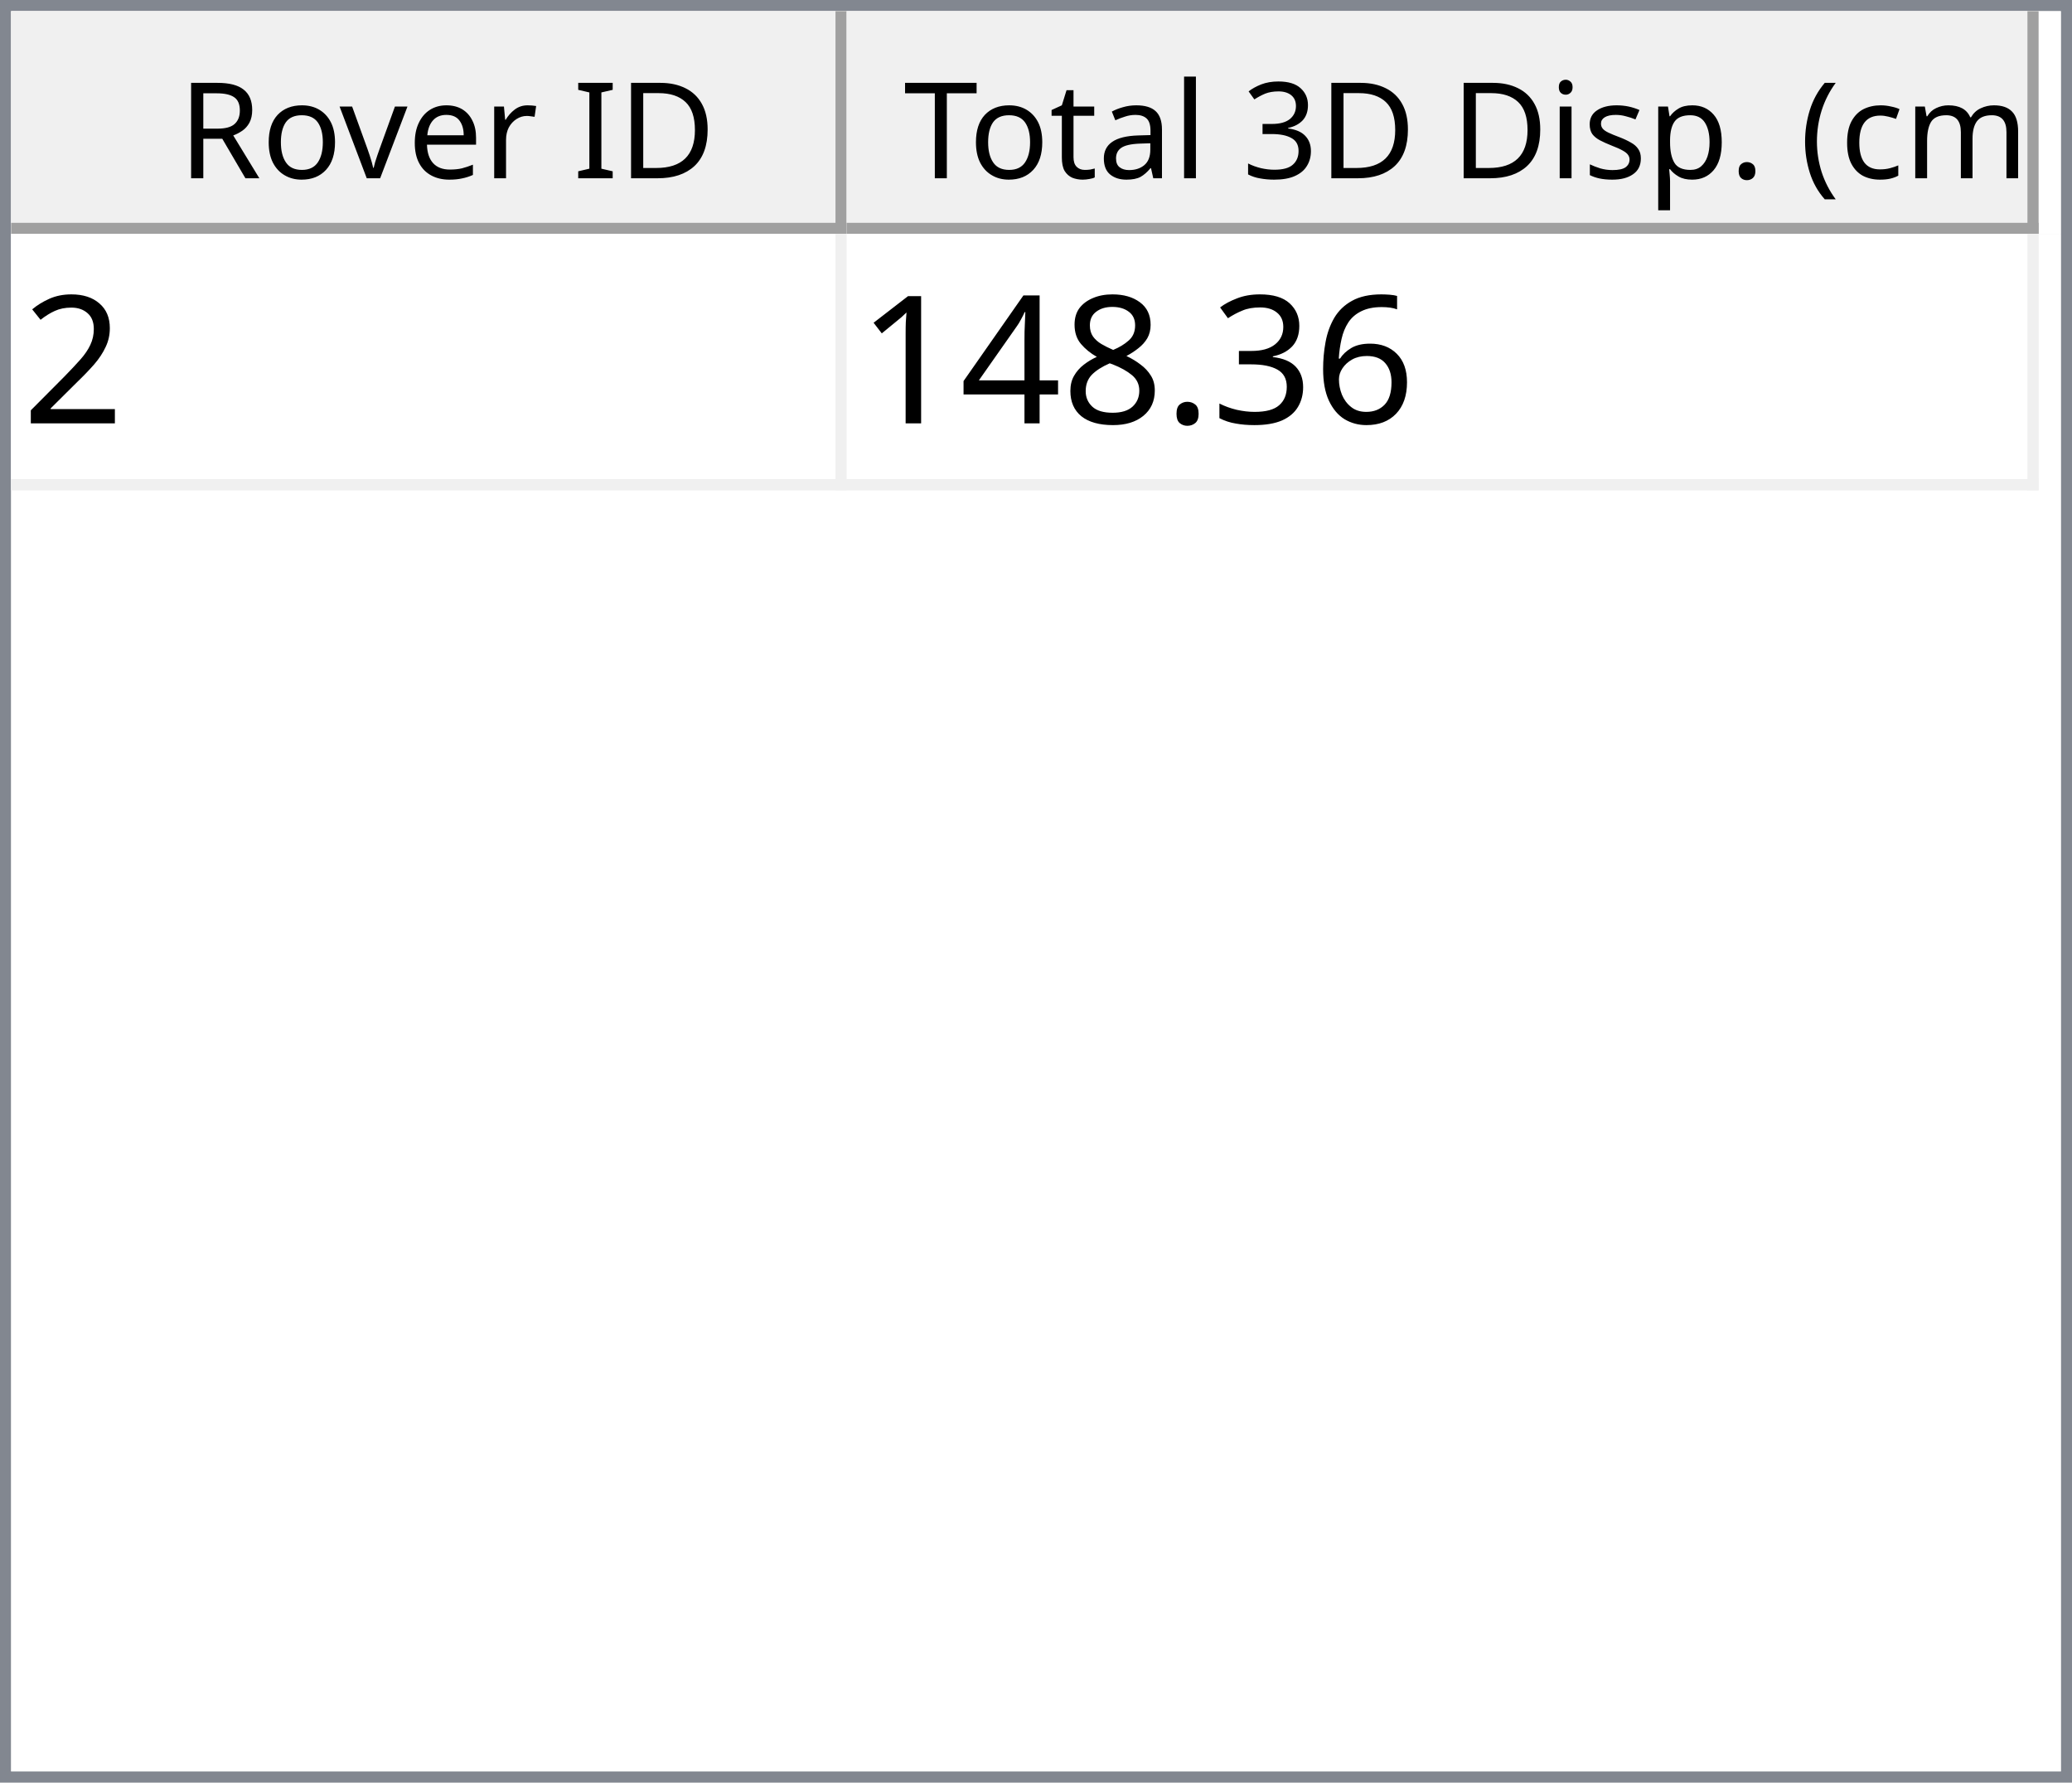
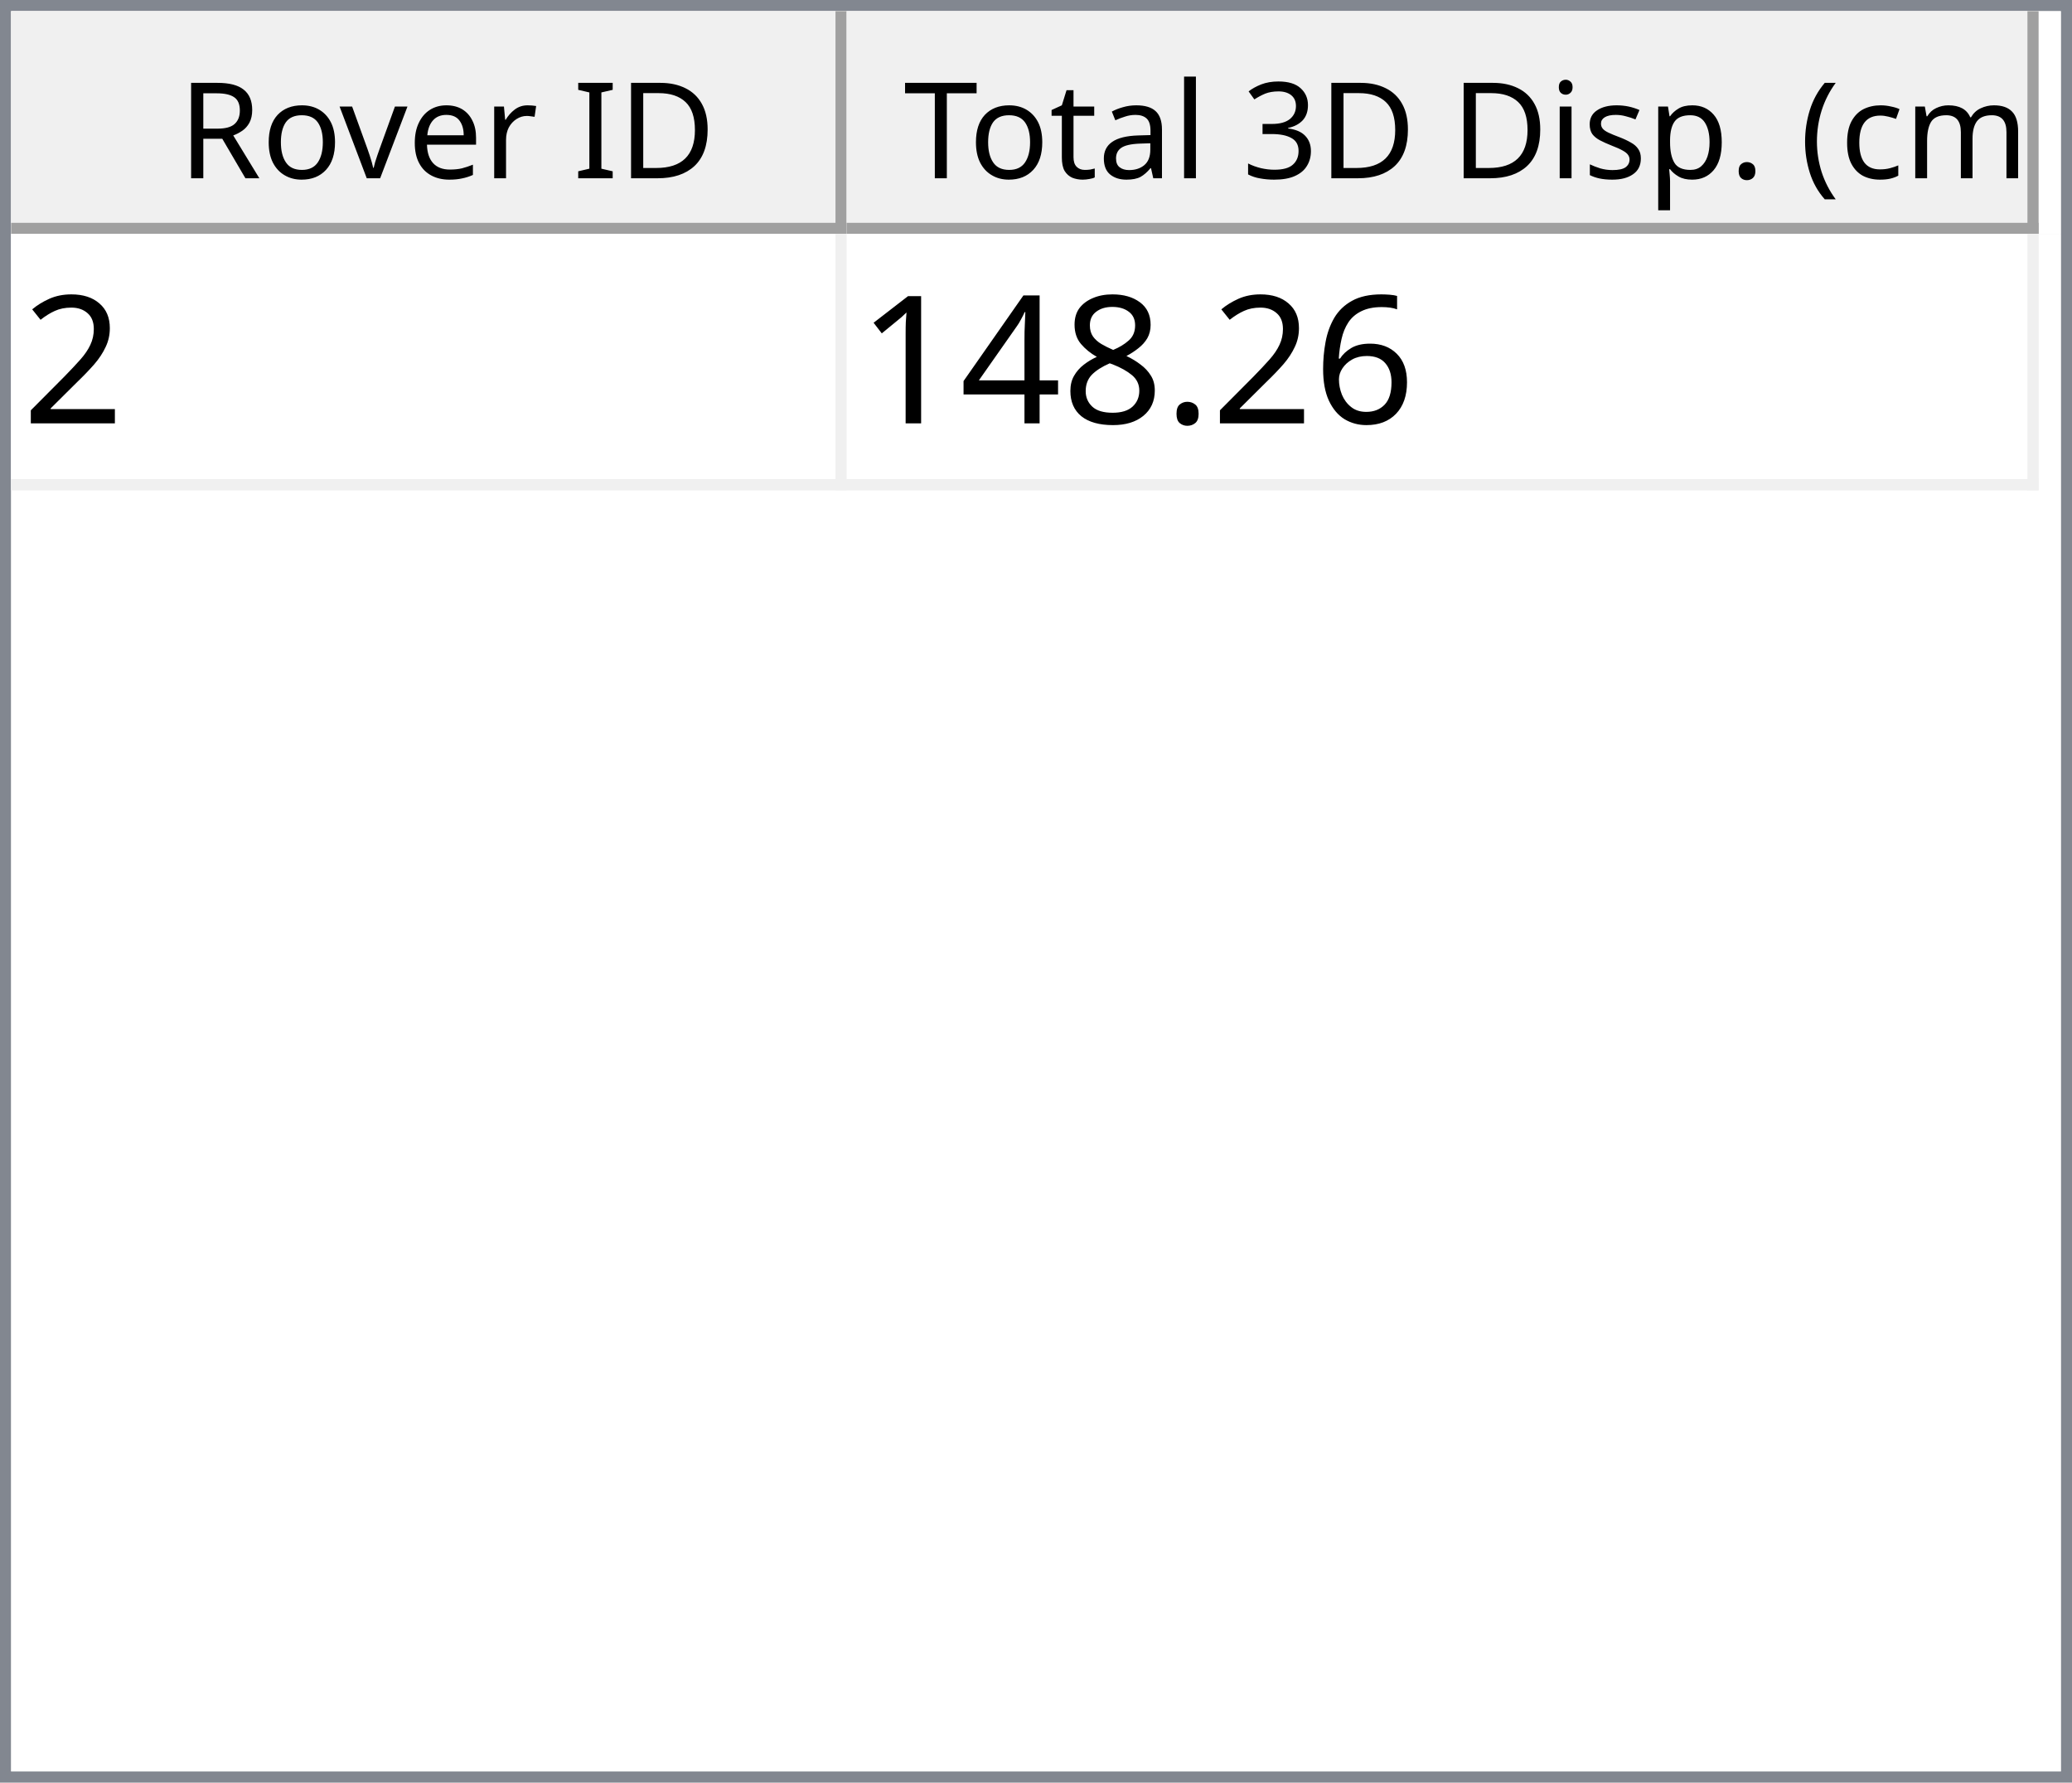
<svg xmlns="http://www.w3.org/2000/svg" style="fill-opacity:1; color-rendering:auto; color-interpolation:auto; text-rendering:auto; stroke:black; stroke-linecap:square; stroke-miterlimit:10; shape-rendering:auto; stroke-opacity:1; fill:black; stroke-dasharray:none; font-weight:normal; stroke-width:1; font-family:'Dialog'; font-style:normal; stroke-linejoin:miter; font-size:12px; stroke-dashoffset:0; image-rendering:auto;" width="186" height="160">
  <defs id="genericDefs" />
  <g>
    <defs id="defs1">
      <clipPath clipPathUnits="userSpaceOnUse" id="clipPath1">
        <path d="M0 0 L186 0 L186 160 L0 160 L0 0 Z" />
      </clipPath>
      <clipPath clipPathUnits="userSpaceOnUse" id="clipPath2">
        <path d="M0 0 L0 160 L186 160 L186 0 Z" />
      </clipPath>
      <clipPath clipPathUnits="userSpaceOnUse" id="clipPath3">
        <path d="M0 0 L0 20 L184 20 L184 0 Z" />
      </clipPath>
      <clipPath clipPathUnits="userSpaceOnUse" id="clipPath4">
        <path d="M0 0 L0 20 L75 20 L75 0 Z" />
      </clipPath>
      <clipPath clipPathUnits="userSpaceOnUse" id="clipPath5">
        <path d="M1 1 L1 19 L74 19 L74 1 Z" />
      </clipPath>
      <clipPath clipPathUnits="userSpaceOnUse" id="clipPath6">
        <path d="M0 0 L0 18 L73 18 L73 0 Z" />
      </clipPath>
      <clipPath clipPathUnits="userSpaceOnUse" id="clipPath7">
        <path d="M-0.5 -0.5 L-0.5 19.5 L74.5 19.5 L74.5 -0.5 Z" />
      </clipPath>
      <clipPath clipPathUnits="userSpaceOnUse" id="clipPath8">
        <path d="M0 0 L0 20 L107 20 L107 0 Z" />
      </clipPath>
      <clipPath clipPathUnits="userSpaceOnUse" id="clipPath9">
        <path d="M1 1 L1 19 L106 19 L106 1 Z" />
      </clipPath>
      <clipPath clipPathUnits="userSpaceOnUse" id="clipPath10">
        <path d="M0 0 L0 18 L105 18 L105 0 Z" />
      </clipPath>
      <clipPath clipPathUnits="userSpaceOnUse" id="clipPath11">
        <path d="M-0.5 -0.5 L-0.5 19.5 L106.5 19.5 L106.5 -0.5 Z" />
      </clipPath>
      <clipPath clipPathUnits="userSpaceOnUse" id="clipPath12">
        <path d="M0 0 L0 138 L184 138 L184 0 Z" />
      </clipPath>
      <clipPath clipPathUnits="userSpaceOnUse" id="clipPath13">
        <path d="M0 0 L0 23 L182 23 L182 0 Z" />
      </clipPath>
      <clipPath clipPathUnits="userSpaceOnUse" id="clipPath14">
        <path d="M-0.5 -0.5 L-0.5 22.5 L181.5 22.5 L181.5 -0.5 Z" />
      </clipPath>
      <clipPath clipPathUnits="userSpaceOnUse" id="clipPath15">
        <path d="M0 0 L0 22 L74 22 L74 0 Z" />
      </clipPath>
      <clipPath clipPathUnits="userSpaceOnUse" id="clipPath16">
        <path d="M0 0 L0 22 L106 22 L106 0 Z" />
      </clipPath>
      <font horiz-adv-x="64.551" id="font1">
        <font-face ascent="107.91" descent="25.098" units-per-em="100" style="font-style:normal; font-family:Segoe UI; font-weight:normal;" />
        <missing-glyph horiz-adv-x="64.551" d="M8.109 0 L8.109 68.266 L56.453 68.266 L56.453 0 L8.109 0 ZM15.328 7.234 L49.219 7.234 L49.219 61.031 L15.328 61.031 L15.328 7.234 Z" />
        <glyph unicode="D" horiz-adv-x="70.117" d="M9.188 0 L9.188 70.016 L28.516 70.016 Q65.531 70.016 65.531 35.891 Q65.531 19.672 55.25 9.836 Q44.969 0 27.734 0 L9.188 0 ZM17.391 62.594 L17.391 7.422 L27.828 7.422 Q41.609 7.422 49.273 14.797 Q56.938 22.172 56.938 35.688 Q56.938 62.594 28.328 62.594 L17.391 62.594 Z" />
        <glyph unicode="I" horiz-adv-x="26.611" d="M17.391 0 L9.188 0 L9.188 70.016 L17.391 70.016 L17.391 0 Z" />
        <glyph unicode=" " horiz-adv-x="27.393" d="" />
        <glyph unicode="r" horiz-adv-x="34.766" d="M34.188 41.891 Q32.078 43.5 28.125 43.5 Q23 43.5 19.555 38.672 Q16.109 33.844 16.109 25.484 L16.109 0 L8.109 0 L8.109 50 L16.109 50 L16.109 39.703 L16.312 39.703 Q18.016 44.969 21.531 47.922 Q25.047 50.875 29.391 50.875 Q32.516 50.875 34.188 50.203 L34.188 41.891 Z" />
        <glyph unicode="e" horiz-adv-x="52.295" d="M48.297 23 L12.984 23 Q13.188 14.656 17.484 10.109 Q21.781 5.562 29.297 5.562 Q37.75 5.562 44.828 11.141 L44.828 3.609 Q38.234 -1.172 27.391 -1.172 Q16.797 -1.172 10.742 5.641 Q4.688 12.453 4.688 24.812 Q4.688 36.469 11.305 43.82 Q17.922 51.172 27.734 51.172 Q37.547 51.172 42.922 44.828 Q48.297 38.484 48.297 27.203 L48.297 23 ZM40.094 29.781 Q40.047 36.719 36.75 40.578 Q33.453 44.438 27.594 44.438 Q21.922 44.438 17.969 40.383 Q14.016 36.328 13.094 29.781 L40.094 29.781 Z" />
        <glyph unicode="v" horiz-adv-x="47.9" d="M47.406 50 L27.484 0 L19.625 0 L0.688 50 L9.469 50 L22.172 13.672 Q23.578 9.672 23.922 6.688 L24.125 6.688 Q24.609 10.453 25.688 13.484 L38.969 50 L47.406 50 Z" />
        <glyph unicode="o" horiz-adv-x="58.594" d="M29 -1.172 Q17.922 -1.172 11.305 5.836 Q4.688 12.844 4.688 24.422 Q4.688 37.016 11.57 44.094 Q18.453 51.172 30.172 51.172 Q41.359 51.172 47.633 44.289 Q53.906 37.406 53.906 25.203 Q53.906 13.234 47.141 6.031 Q40.375 -1.172 29 -1.172 ZM29.594 44.438 Q21.875 44.438 17.383 39.188 Q12.891 33.938 12.891 24.703 Q12.891 15.828 17.43 10.695 Q21.969 5.562 29.594 5.562 Q37.359 5.562 41.531 10.594 Q45.703 15.625 45.703 24.906 Q45.703 34.281 41.531 39.359 Q37.359 44.438 29.594 44.438 Z" />
        <glyph unicode="R" horiz-adv-x="59.814" d="M59.375 0 L49.609 0 L37.891 19.625 Q36.281 22.359 34.766 24.289 Q33.25 26.219 31.664 27.438 Q30.078 28.656 28.25 29.219 Q26.422 29.781 24.125 29.781 L17.391 29.781 L17.391 0 L9.188 0 L9.188 70.016 L30.078 70.016 Q34.672 70.016 38.555 68.867 Q42.438 67.719 45.289 65.375 Q48.141 63.031 49.758 59.547 Q51.375 56.062 51.375 51.375 Q51.375 47.703 50.273 44.656 Q49.172 41.609 47.148 39.211 Q45.125 36.812 42.266 35.133 Q39.406 33.453 35.844 32.516 L35.844 32.328 Q37.594 31.547 38.891 30.547 Q40.188 29.547 41.359 28.18 Q42.531 26.812 43.68 25.078 Q44.828 23.344 46.234 21.047 L59.375 0 ZM17.391 62.594 L17.391 37.203 L28.516 37.203 Q31.594 37.203 34.203 38.133 Q36.812 39.062 38.719 40.797 Q40.625 42.531 41.703 45.047 Q42.781 47.562 42.781 50.688 Q42.781 56.297 39.141 59.445 Q35.5 62.594 28.609 62.594 L17.391 62.594 Z" />
        <glyph unicode=")" horiz-adv-x="30.176" d="M8.297 -15.922 L1.172 -15.922 Q16.406 2.344 16.406 26.812 Q16.406 51.469 1.078 70.016 L8.297 70.016 Q23.531 52.156 23.531 26.703 Q23.531 1.375 8.297 -15.922 Z" />
        <glyph unicode="m" horiz-adv-x="86.133" d="M79.109 0 L71.094 0 L71.094 28.719 Q71.094 37.016 68.531 40.727 Q65.969 44.438 59.906 44.438 Q54.781 44.438 51.195 39.75 Q47.609 35.062 47.609 28.516 L47.609 0 L39.594 0 L39.594 29.688 Q39.594 44.438 28.219 44.438 Q22.953 44.438 19.531 40.016 Q16.109 35.594 16.109 28.516 L16.109 0 L8.109 0 L8.109 50 L16.109 50 L16.109 42.094 L16.312 42.094 Q21.625 51.172 31.844 51.172 Q36.969 51.172 40.773 48.312 Q44.578 45.453 46 40.828 Q51.562 51.172 62.594 51.172 Q79.109 51.172 79.109 30.812 L79.109 0 Z" />
        <glyph unicode="c" horiz-adv-x="46.191" d="M42.188 2.297 Q36.422 -1.172 28.516 -1.172 Q17.828 -1.172 11.258 5.789 Q4.688 12.75 4.688 23.828 Q4.688 36.188 11.766 43.68 Q18.844 51.172 30.672 51.172 Q37.25 51.172 42.281 48.734 L42.281 40.531 Q36.719 44.438 30.375 44.438 Q22.703 44.438 17.797 38.945 Q12.891 33.453 12.891 24.516 Q12.891 15.719 17.508 10.641 Q22.125 5.562 29.891 5.562 Q36.422 5.562 42.188 9.906 L42.188 2.297 Z" />
        <glyph unicode="(" horiz-adv-x="30.176" d="M29.109 -15.922 L21.969 -15.922 Q6.844 1.375 6.844 26.703 Q6.844 52.156 21.969 70.016 L29.203 70.016 Q13.875 51.469 13.875 26.812 Q13.875 2.344 29.109 -15.922 Z" />
        <glyph unicode="." horiz-adv-x="21.68" d="M10.891 -1.078 Q8.641 -1.078 7.055 0.539 Q5.469 2.156 5.469 4.391 Q5.469 6.641 7.055 8.273 Q8.641 9.906 10.891 9.906 Q13.188 9.906 14.797 8.273 Q16.406 6.641 16.406 4.391 Q16.406 2.156 14.797 0.539 Q13.188 -1.078 10.891 -1.078 Z" />
        <glyph unicode="p" horiz-adv-x="58.789" d="M16.312 7.234 L16.109 7.234 L16.109 -23 L8.109 -23 L8.109 50 L16.109 50 L16.109 41.219 L16.312 41.219 Q22.219 51.172 33.594 51.172 Q43.266 51.172 48.688 44.461 Q54.109 37.75 54.109 26.469 Q54.109 13.922 48 6.375 Q41.891 -1.172 31.297 -1.172 Q21.578 -1.172 16.312 7.234 ZM16.109 27.391 L16.109 20.406 Q16.109 14.203 20.141 9.883 Q24.172 5.562 30.375 5.562 Q37.641 5.562 41.773 11.133 Q45.906 16.703 45.906 26.609 Q45.906 34.969 42.047 39.703 Q38.188 44.438 31.594 44.438 Q24.609 44.438 20.359 39.578 Q16.109 34.719 16.109 27.391 Z" />
        <glyph unicode="s" horiz-adv-x="42.432" d="M5.078 1.812 L5.078 10.406 Q11.625 5.562 19.484 5.562 Q30.031 5.562 30.031 12.594 Q30.031 14.594 29.125 15.992 Q28.219 17.391 26.68 18.461 Q25.141 19.531 23.07 20.383 Q21 21.234 18.609 22.172 Q15.281 23.484 12.766 24.828 Q10.25 26.172 8.57 27.859 Q6.891 29.547 6.031 31.695 Q5.172 33.844 5.172 36.719 Q5.172 40.234 6.789 42.945 Q8.406 45.656 11.086 47.484 Q13.766 49.312 17.211 50.242 Q20.656 51.172 24.312 51.172 Q30.812 51.172 35.938 48.922 L35.938 40.828 Q30.422 44.438 23.25 44.438 Q21 44.438 19.195 43.922 Q17.391 43.406 16.094 42.477 Q14.797 41.547 14.086 40.258 Q13.375 38.969 13.375 37.406 Q13.375 35.453 14.086 34.133 Q14.797 32.812 16.164 31.789 Q17.531 30.766 19.484 29.938 Q21.438 29.109 23.922 28.125 Q27.25 26.859 29.883 25.516 Q32.516 24.172 34.375 22.484 Q36.234 20.797 37.234 18.602 Q38.234 16.406 38.234 13.375 Q38.234 9.672 36.602 6.938 Q34.969 4.203 32.234 2.398 Q29.5 0.594 25.93 -0.289 Q22.359 -1.172 18.453 -1.172 Q10.75 -1.172 5.078 1.812 Z" />
        <glyph unicode="i" horiz-adv-x="24.219" d="M12.203 62.703 Q10.062 62.703 8.547 64.164 Q7.031 65.625 7.031 67.875 Q7.031 70.125 8.547 71.609 Q10.062 73.094 12.203 73.094 Q14.406 73.094 15.945 71.609 Q17.484 70.125 17.484 67.875 Q17.484 65.719 15.945 64.211 Q14.406 62.703 12.203 62.703 ZM16.109 0 L8.109 0 L8.109 50 L16.109 50 L16.109 0 Z" />
        <glyph unicode="3" horiz-adv-x="53.906" d="M46.531 19.828 Q46.531 15.094 44.75 11.211 Q42.969 7.328 39.719 4.57 Q36.469 1.812 31.93 0.297 Q27.391 -1.219 21.922 -1.219 Q11.922 -1.219 6 2.594 L6 11.188 Q13.094 5.609 22.219 5.609 Q25.875 5.609 28.828 6.539 Q31.781 7.469 33.906 9.227 Q36.031 10.984 37.18 13.477 Q38.328 15.969 38.328 19.094 Q38.328 32.812 18.797 32.812 L12.984 32.812 L12.984 39.594 L18.5 39.594 Q35.797 39.594 35.797 52.484 Q35.797 64.406 22.609 64.406 Q15.188 64.406 8.688 59.422 L8.688 67.188 Q15.375 71.188 24.609 71.188 Q29 71.188 32.57 69.969 Q36.141 68.75 38.68 66.555 Q41.219 64.359 42.609 61.281 Q44 58.203 44 54.5 Q44 40.672 30.031 36.719 L30.031 36.531 Q33.594 36.141 36.625 34.797 Q39.656 33.453 41.852 31.305 Q44.047 29.156 45.289 26.25 Q46.531 23.344 46.531 19.828 Z" />
        <glyph unicode="l" horiz-adv-x="24.219" d="M16.109 0 L8.109 0 L8.109 74.031 L16.109 74.031 L16.109 0 Z" />
        <glyph unicode="a" horiz-adv-x="50.879" d="M43.891 0 L35.891 0 L35.891 7.812 L35.688 7.812 Q30.469 -1.172 20.312 -1.172 Q12.844 -1.172 8.617 2.781 Q4.391 6.734 4.391 13.281 Q4.391 27.297 20.906 29.594 L35.891 31.688 Q35.891 44.438 25.594 44.438 Q16.547 44.438 9.281 38.281 L9.281 46.484 Q16.656 51.172 26.266 51.172 Q43.891 51.172 43.891 32.516 L43.891 0 ZM35.891 25.297 L23.828 23.641 Q18.266 22.859 15.43 20.875 Q12.594 18.891 12.594 13.875 Q12.594 10.203 15.211 7.883 Q17.828 5.562 22.172 5.562 Q28.125 5.562 32.008 9.742 Q35.891 13.922 35.891 20.312 L35.891 25.297 Z" />
        <glyph unicode="t" horiz-adv-x="33.887" d="M31.297 0.484 Q28.469 -1.078 23.828 -1.078 Q10.688 -1.078 10.688 13.578 L10.688 43.172 L2.094 43.172 L2.094 50 L10.688 50 L10.688 62.203 L18.703 64.797 L18.703 50 L31.297 50 L31.297 43.172 L18.703 43.172 L18.703 14.984 Q18.703 9.969 20.414 7.82 Q22.125 5.672 26.078 5.672 Q29.109 5.672 31.297 7.328 L31.297 0.484 Z" />
        <glyph unicode="T" horiz-adv-x="52.393" d="M50.594 62.594 L30.375 62.594 L30.375 0 L22.172 0 L22.172 62.594 L2 62.594 L2 70.016 L50.594 70.016 L50.594 62.594 Z" />
      </font>
      <font horiz-adv-x="75.0" id="font2">
        <font-face ascent="100.537" descent="21.973" units-per-em="100" style="font-style:normal; font-family:sans-serif; font-weight:normal;" />
        <missing-glyph horiz-adv-x="75.0" d="M12.5 0 L12.5 62.5 L62.5 62.5 L62.5 0 L12.5 0 ZM14.062 1.562 L60.938 1.562 L60.938 60.938 L14.062 60.938 L14.062 1.562 Z" />
        <glyph unicode="2" horiz-adv-x="55.615" d="M50.344 8.453 L50.344 0 L3.031 0 Q2.938 3.172 4.047 6.109 Q5.859 10.938 9.836 15.625 Q13.812 20.312 21.344 26.469 Q33.016 36.031 37.117 41.625 Q41.219 47.219 41.219 52.203 Q41.219 57.422 37.477 61.008 Q33.734 64.594 27.734 64.594 Q21.391 64.594 17.578 60.789 Q13.766 56.984 13.719 50.25 L4.688 51.172 Q5.609 61.281 11.664 66.578 Q17.719 71.875 27.938 71.875 Q38.234 71.875 44.242 66.164 Q50.25 60.453 50.25 52 Q50.25 47.703 48.492 43.555 Q46.734 39.406 42.656 34.812 Q38.578 30.219 29.109 22.219 Q21.188 15.578 18.945 13.211 Q16.703 10.844 15.234 8.453 L50.344 8.453 Z" />
        <glyph unicode="6" horiz-adv-x="55.615" d="M49.75 54.047 L41.016 53.375 Q39.844 58.547 37.703 60.891 Q34.125 64.656 28.906 64.656 Q24.703 64.656 21.531 62.312 Q17.391 59.281 14.992 53.469 Q12.594 47.656 12.5 36.922 Q15.672 41.75 20.266 44.094 Q24.859 46.438 29.891 46.438 Q38.672 46.438 44.852 39.969 Q51.031 33.5 51.031 23.25 Q51.031 16.5 48.125 10.719 Q45.219 4.938 40.141 1.859 Q35.062 -1.219 28.609 -1.219 Q17.625 -1.219 10.695 6.859 Q3.766 14.938 3.766 33.5 Q3.766 54.25 11.422 63.672 Q18.109 71.875 29.438 71.875 Q37.891 71.875 43.289 67.141 Q48.688 62.406 49.75 54.047 ZM13.875 23.188 Q13.875 18.656 15.797 14.508 Q17.719 10.359 21.188 8.18 Q24.656 6 28.469 6 Q34.031 6 38.039 10.492 Q42.047 14.984 42.047 22.703 Q42.047 30.125 38.086 34.398 Q34.125 38.672 28.125 38.672 Q22.172 38.672 18.023 34.398 Q13.875 30.125 13.875 23.188 Z" />
-         <glyph unicode="3" horiz-adv-x="55.615" d="M4.203 18.891 L12.984 20.062 Q14.5 12.594 18.141 9.297 Q21.781 6 27 6 Q33.203 6 37.477 10.297 Q41.75 14.594 41.75 20.953 Q41.75 27 37.797 30.93 Q33.844 34.859 27.734 34.859 Q25.25 34.859 21.531 33.891 L22.516 41.609 Q23.391 41.5 23.922 41.5 Q29.547 41.5 34.039 44.43 Q38.531 47.359 38.531 53.469 Q38.531 58.297 35.258 61.477 Q31.984 64.656 26.812 64.656 Q21.688 64.656 18.266 61.43 Q14.844 58.203 13.875 51.766 L5.078 53.328 Q6.688 62.156 12.398 67.016 Q18.109 71.875 26.609 71.875 Q32.469 71.875 37.398 69.359 Q42.328 66.844 44.945 62.5 Q47.562 58.156 47.562 53.266 Q47.562 48.641 45.07 44.828 Q42.578 41.016 37.703 38.766 Q44.047 37.312 47.562 32.695 Q51.078 28.078 51.078 21.141 Q51.078 11.766 44.242 5.25 Q37.406 -1.266 26.953 -1.266 Q17.531 -1.266 11.305 4.352 Q5.078 9.969 4.203 18.891 Z" />
        <glyph unicode="." horiz-adv-x="27.783" d="M9.078 0 L9.078 10.016 L19.094 10.016 L19.094 0 L9.078 0 Z" />
        <glyph unicode="8" horiz-adv-x="55.615" d="M17.672 38.812 Q12.203 40.828 9.57 44.539 Q6.938 48.25 6.938 53.422 Q6.938 61.234 12.555 66.555 Q18.172 71.875 27.484 71.875 Q36.859 71.875 42.578 66.43 Q48.297 60.984 48.297 53.172 Q48.297 48.188 45.68 44.508 Q43.062 40.828 37.75 38.812 Q44.344 36.672 47.781 31.883 Q51.219 27.094 51.219 20.453 Q51.219 11.281 44.727 5.031 Q38.234 -1.219 27.641 -1.219 Q17.047 -1.219 10.547 5.055 Q4.047 11.328 4.047 20.703 Q4.047 27.688 7.594 32.398 Q11.141 37.109 17.672 38.812 ZM15.922 53.719 Q15.922 48.641 19.195 45.414 Q22.469 42.188 27.688 42.188 Q32.766 42.188 36.016 45.383 Q39.266 48.578 39.266 53.219 Q39.266 58.062 35.914 61.359 Q32.562 64.656 27.594 64.656 Q22.562 64.656 19.242 61.43 Q15.922 58.203 15.922 53.719 ZM13.094 20.656 Q13.094 16.891 14.875 13.375 Q16.656 9.859 20.172 7.93 Q23.688 6 27.734 6 Q34.031 6 38.133 10.055 Q42.234 14.109 42.234 20.359 Q42.234 26.703 38.016 30.859 Q33.797 35.016 27.438 35.016 Q21.234 35.016 17.164 30.914 Q13.094 26.812 13.094 20.656 Z" />
        <glyph unicode="4" horiz-adv-x="55.615" d="M32.328 0 L32.328 17.141 L1.266 17.141 L1.266 25.203 L33.938 71.578 L41.109 71.578 L41.109 25.203 L50.781 25.203 L50.781 17.141 L41.109 17.141 L41.109 0 L32.328 0 ZM32.328 25.203 L32.328 57.469 L9.906 25.203 L32.328 25.203 Z" />
        <glyph unicode="1" horiz-adv-x="55.615" d="M37.25 0 L28.469 0 L28.469 56 Q25.297 52.984 20.141 49.953 Q14.984 46.922 10.891 45.406 L10.891 53.906 Q18.266 57.375 23.781 62.305 Q29.297 67.234 31.594 71.875 L37.25 71.875 L37.25 0 Z" />
      </font>
    </defs>
    <g style="fill:white; stroke:white;">
      <rect x="0" y="0" width="186" style="clip-path:url(#clipPath1); stroke:none;" height="160" />
    </g>
    <g style="fill:white; text-rendering:optimizeSpeed; color-rendering:optimizeSpeed; image-rendering:optimizeSpeed; shape-rendering:crispEdges; stroke:white; color-interpolation:sRGB;">
      <rect x="0" width="186" height="160" y="0" style="stroke:none;" />
      <path style="stroke:none;" d="M0 160 L186 160 L186 0 L0 0 Z" />
    </g>
    <g style="fill:rgb(240,240,240); font-family:'Segoe UI'; stroke:rgb(240,240,240);">
      <rect x="0" y="0" width="186" style="clip-path:url(#clipPath2); stroke:none;" height="160" />
    </g>
    <g style="fill:rgb(130,135,144); font-family:'Segoe UI'; stroke:rgb(130,135,144);">
      <path d="M0 0 L186 0 L186 160 L0 160 L0 0 ZM1 1 L185 1 L185 159 L1 159 L1 1 Z" style="fill-rule:evenodd; clip-path:url(#clipPath2); stroke:none;" />
    </g>
    <g style="fill:white; font-family:'Segoe UI'; stroke:white;" transform="translate(1,1)">
      <rect x="0" y="0" width="184" style="clip-path:url(#clipPath3); stroke:none;" height="20" />
    </g>
    <g style="fill:rgb(240,240,240); font-family:'Segoe UI'; stroke:rgb(240,240,240);" transform="translate(1,1)">
      <rect x="0" y="0" width="75" style="clip-path:url(#clipPath4); stroke:none;" height="20" />
    </g>
    <g style="font-family:'Segoe UI';" transform="translate(2,2)">
      <text x="14" xml:space="preserve" y="14" style="clip-path:url(#clipPath6); stroke:none;">Rover ID</text>
    </g>
    <g style="fill:rgb(160,160,160); font-family:'Segoe UI'; stroke:rgb(160,160,160); stroke-linejoin:bevel;" transform="translate(1.5,1.5)">
      <line x1="74" x2="74" y1="0" style="fill:none; clip-path:url(#clipPath7);" y2="19" />
    </g>
    <g style="fill:rgb(160,160,160); font-family:'Segoe UI'; stroke:rgb(160,160,160); stroke-linejoin:bevel;" transform="matrix(1,0,0,1,1,1) translate(0.5,0.5)">
      <line x1="0" x2="74" y1="19" style="fill:none; clip-path:url(#clipPath7);" y2="19" />
    </g>
    <g style="fill:rgb(240,240,240); font-family:'Segoe UI'; stroke:rgb(240,240,240);" transform="translate(76,1)">
      <rect x="0" y="0" width="107" style="clip-path:url(#clipPath8); stroke:none;" height="20" />
    </g>
    <g style="font-family:'Segoe UI';" transform="translate(77,2)">
      <text x="1" xml:space="preserve" y="14" style="clip-path:url(#clipPath10); stroke:none;"> Total 3D Disp. (cm)</text>
    </g>
    <g style="fill:rgb(160,160,160); font-family:'Segoe UI'; stroke:rgb(160,160,160); stroke-linejoin:bevel;" transform="translate(76.5,1.5)">
      <line x1="106" x2="106" y1="0" style="fill:none; clip-path:url(#clipPath11);" y2="19" />
    </g>
    <g style="fill:rgb(160,160,160); font-family:'Segoe UI'; stroke:rgb(160,160,160); stroke-linejoin:bevel;" transform="matrix(1,0,0,1,76,1) translate(0.5,0.5)">
      <line x1="0" x2="106" y1="19" style="fill:none; clip-path:url(#clipPath11);" y2="19" />
    </g>
    <g style="fill:white; font-family:'Segoe UI'; stroke:white;" transform="translate(1,21)">
      <rect x="0" y="0" width="184" style="clip-path:url(#clipPath12); stroke:none;" height="138" />
    </g>
    <g style="fill:rgb(240,240,240); font-size:16px; font-family:sans-serif; stroke:rgb(240,240,240);" transform="translate(1,21)">
      <rect x="0" y="0" width="182" style="clip-path:url(#clipPath13); stroke:none;" height="23" />
      <line transform="translate(0.5,0.5)" x1="0" x2="181" y1="22" style="clip-path:url(#clipPath14); fill:none; stroke-linejoin:bevel;" y2="22" />
    </g>
    <g transform="matrix(1,0,0,1,1,21) translate(0.5,0.5)" style="fill:rgb(240,240,240); font-size:16px; font-family:sans-serif; stroke:rgb(240,240,240); stroke-linejoin:bevel;">
      <line x1="74" x2="74" y1="0" style="fill:none; clip-path:url(#clipPath14);" y2="22" />
    </g>
    <g transform="matrix(1,0,0,1,1,21) translate(0.5,0.5)" style="fill:rgb(240,240,240); font-size:16px; font-family:sans-serif; stroke:rgb(240,240,240); stroke-linejoin:bevel;">
      <line x1="181" x2="181" y1="0" style="fill:none; clip-path:url(#clipPath14);" y2="22" />
    </g>
    <g style="fill:white; font-size:16px; font-family:sans-serif; stroke:white;" transform="matrix(1,0,0,1,1,21)">
      <rect x="0" y="0" width="74" style="clip-path:url(#clipPath15); stroke:none;" height="22" />
      <text x="1" y="17" style="fill:black; clip-path:url(#clipPath15); stroke:none;" xml:space="preserve">2</text>
    </g>
    <g style="fill:white; font-size:16px; font-family:sans-serif; stroke:white;" transform="matrix(1,0,0,1,1,21) translate(75,0)">
      <rect x="0" y="0" width="106" style="clip-path:url(#clipPath16); stroke:none;" height="22" />
-       <text x="1" y="17" style="fill:black; clip-path:url(#clipPath16); stroke:none;" xml:space="preserve">148.36</text>
+       <text x="1" y="17" style="fill:black; clip-path:url(#clipPath16); stroke:none;" xml:space="preserve">148.26</text>
    </g>
  </g>
</svg>
